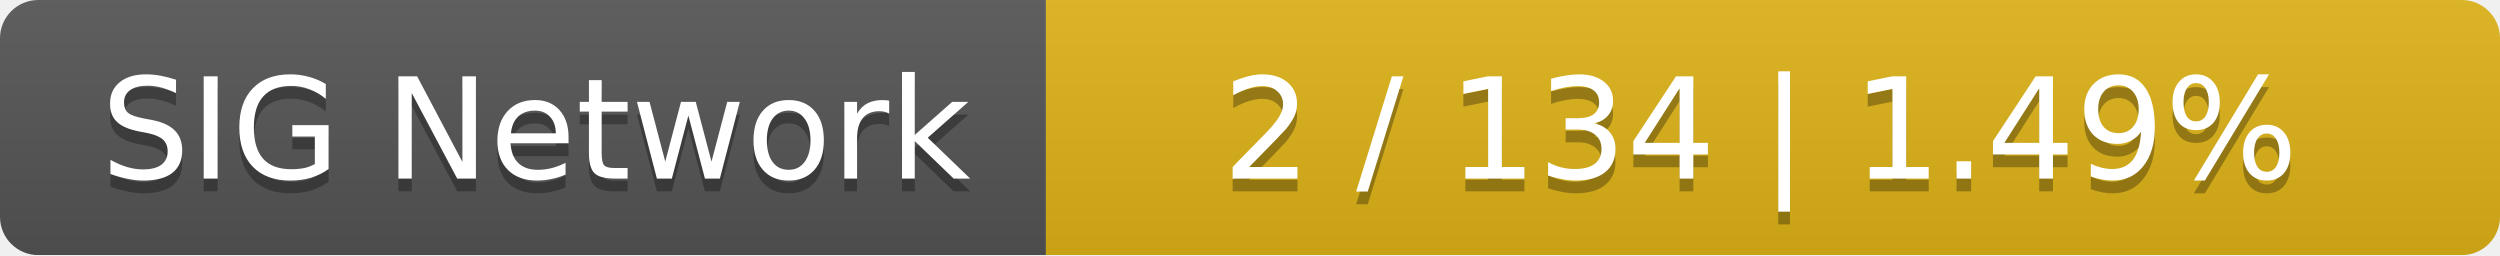
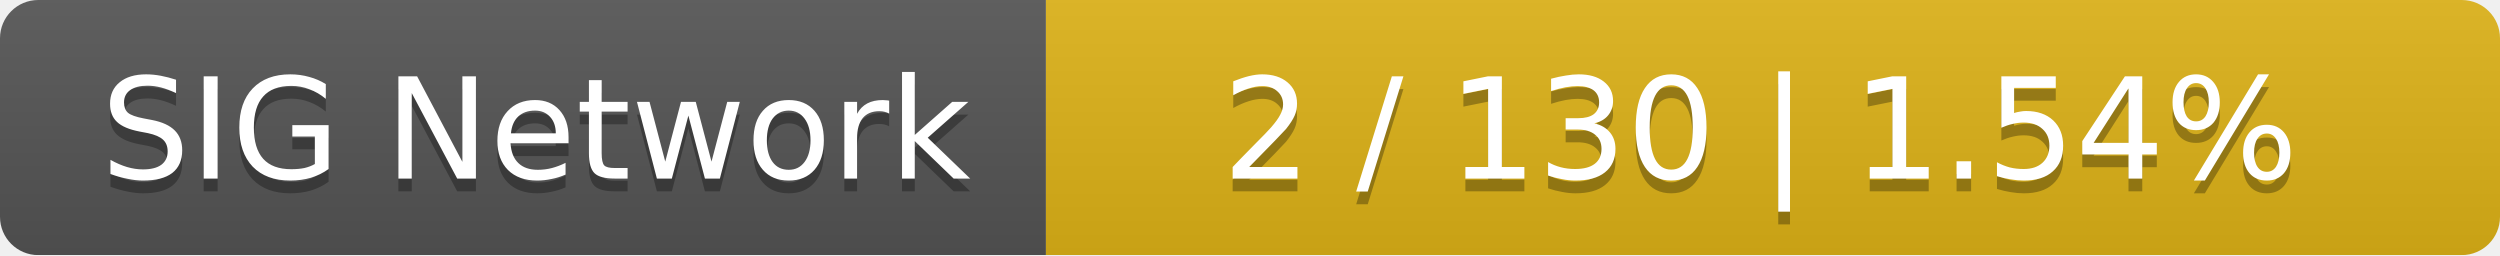
<svg xmlns="http://www.w3.org/2000/svg" width="196" height="20">
  <linearGradient id="smooth" x2="0" y2="100%">
    <stop offset="0" stop-color="#bbb" stop-opacity=".1" />
    <stop offset="1" stop-opacity=".1" />
  </linearGradient>
  <mask id="round">
    <rect width="196" height="20" rx="3" fill="#fff" />
  </mask>
  <g mask="url(#round)">
    <rect width="82" height="20" fill="#555" />
    <rect x="82" width="114" height="20" fill="#dfb317" />
    <rect width="196" height="20" fill="url(#smooth)" />
  </g>
  <g fill="#fff" text-anchor="middle" font-family="DejaVu Sans,Verdana,Geneva,sans-serif" font-size="11">
    <text x="42" y="15" fill="#010101" fill-opacity=".3">SIG Network</text>
    <text x="42" y="14">SIG Network</text>
-     <text x="138" y="15" fill="#010101" fill-opacity=".3">2 / 134    |    1.49%</text>
-     <text x="138" y="14">2 / 134    |    1.49%</text>
+     <text x="138" y="15" fill="#010101" fill-opacity=".3">2 / 130    |    1.54%</text>
+     <text x="138" y="14">2 / 130    |    1.54%</text>
  </g>
</svg>
